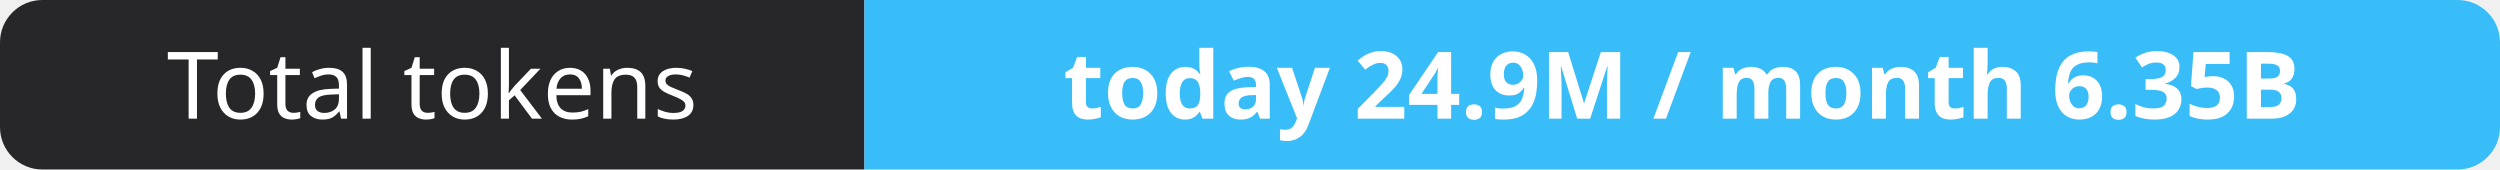
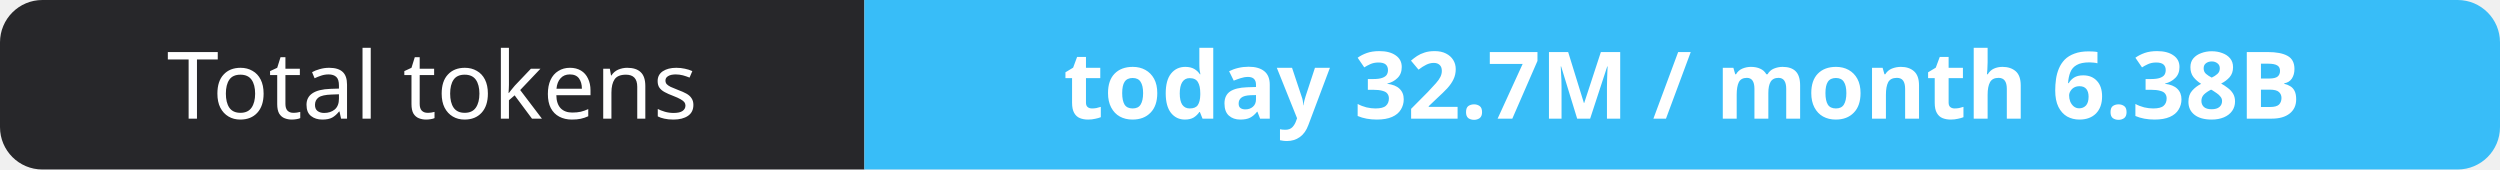
- <svg xmlns="http://www.w3.org/2000/svg" width="295" height="20" role="img" aria-label="Total tokens: today 24.9M / month 6.35B">
+ <svg xmlns="http://www.w3.org/2000/svg" width="295" height="20" role="img" aria-label="Total tokens: today 32.7M / month 6.38B">
  <clipPath id="r">
    <rect width="295" height="20" rx="5" fill="#fff" />
  </clipPath>
  <g clip-path="url(#r)">
    <rect width="102" height="20" fill="#27272a" />
    <rect x="102" width="193" height="20" fill="#38bdf8" />
  </g>
  <g fill="#fff" text-anchor="middle" font-family="Verdana,Geneva,sans-serif" font-size="11">
    <text x="51.0" y="14">Total tokens</text>
-     <text x="198.5" y="14" font-weight="700">today 24.9M / month 6.35B</text>
+     <text x="198.5" y="14" font-weight="700">today 32.7M / month 6.38B</text>
  </g>
</svg>
